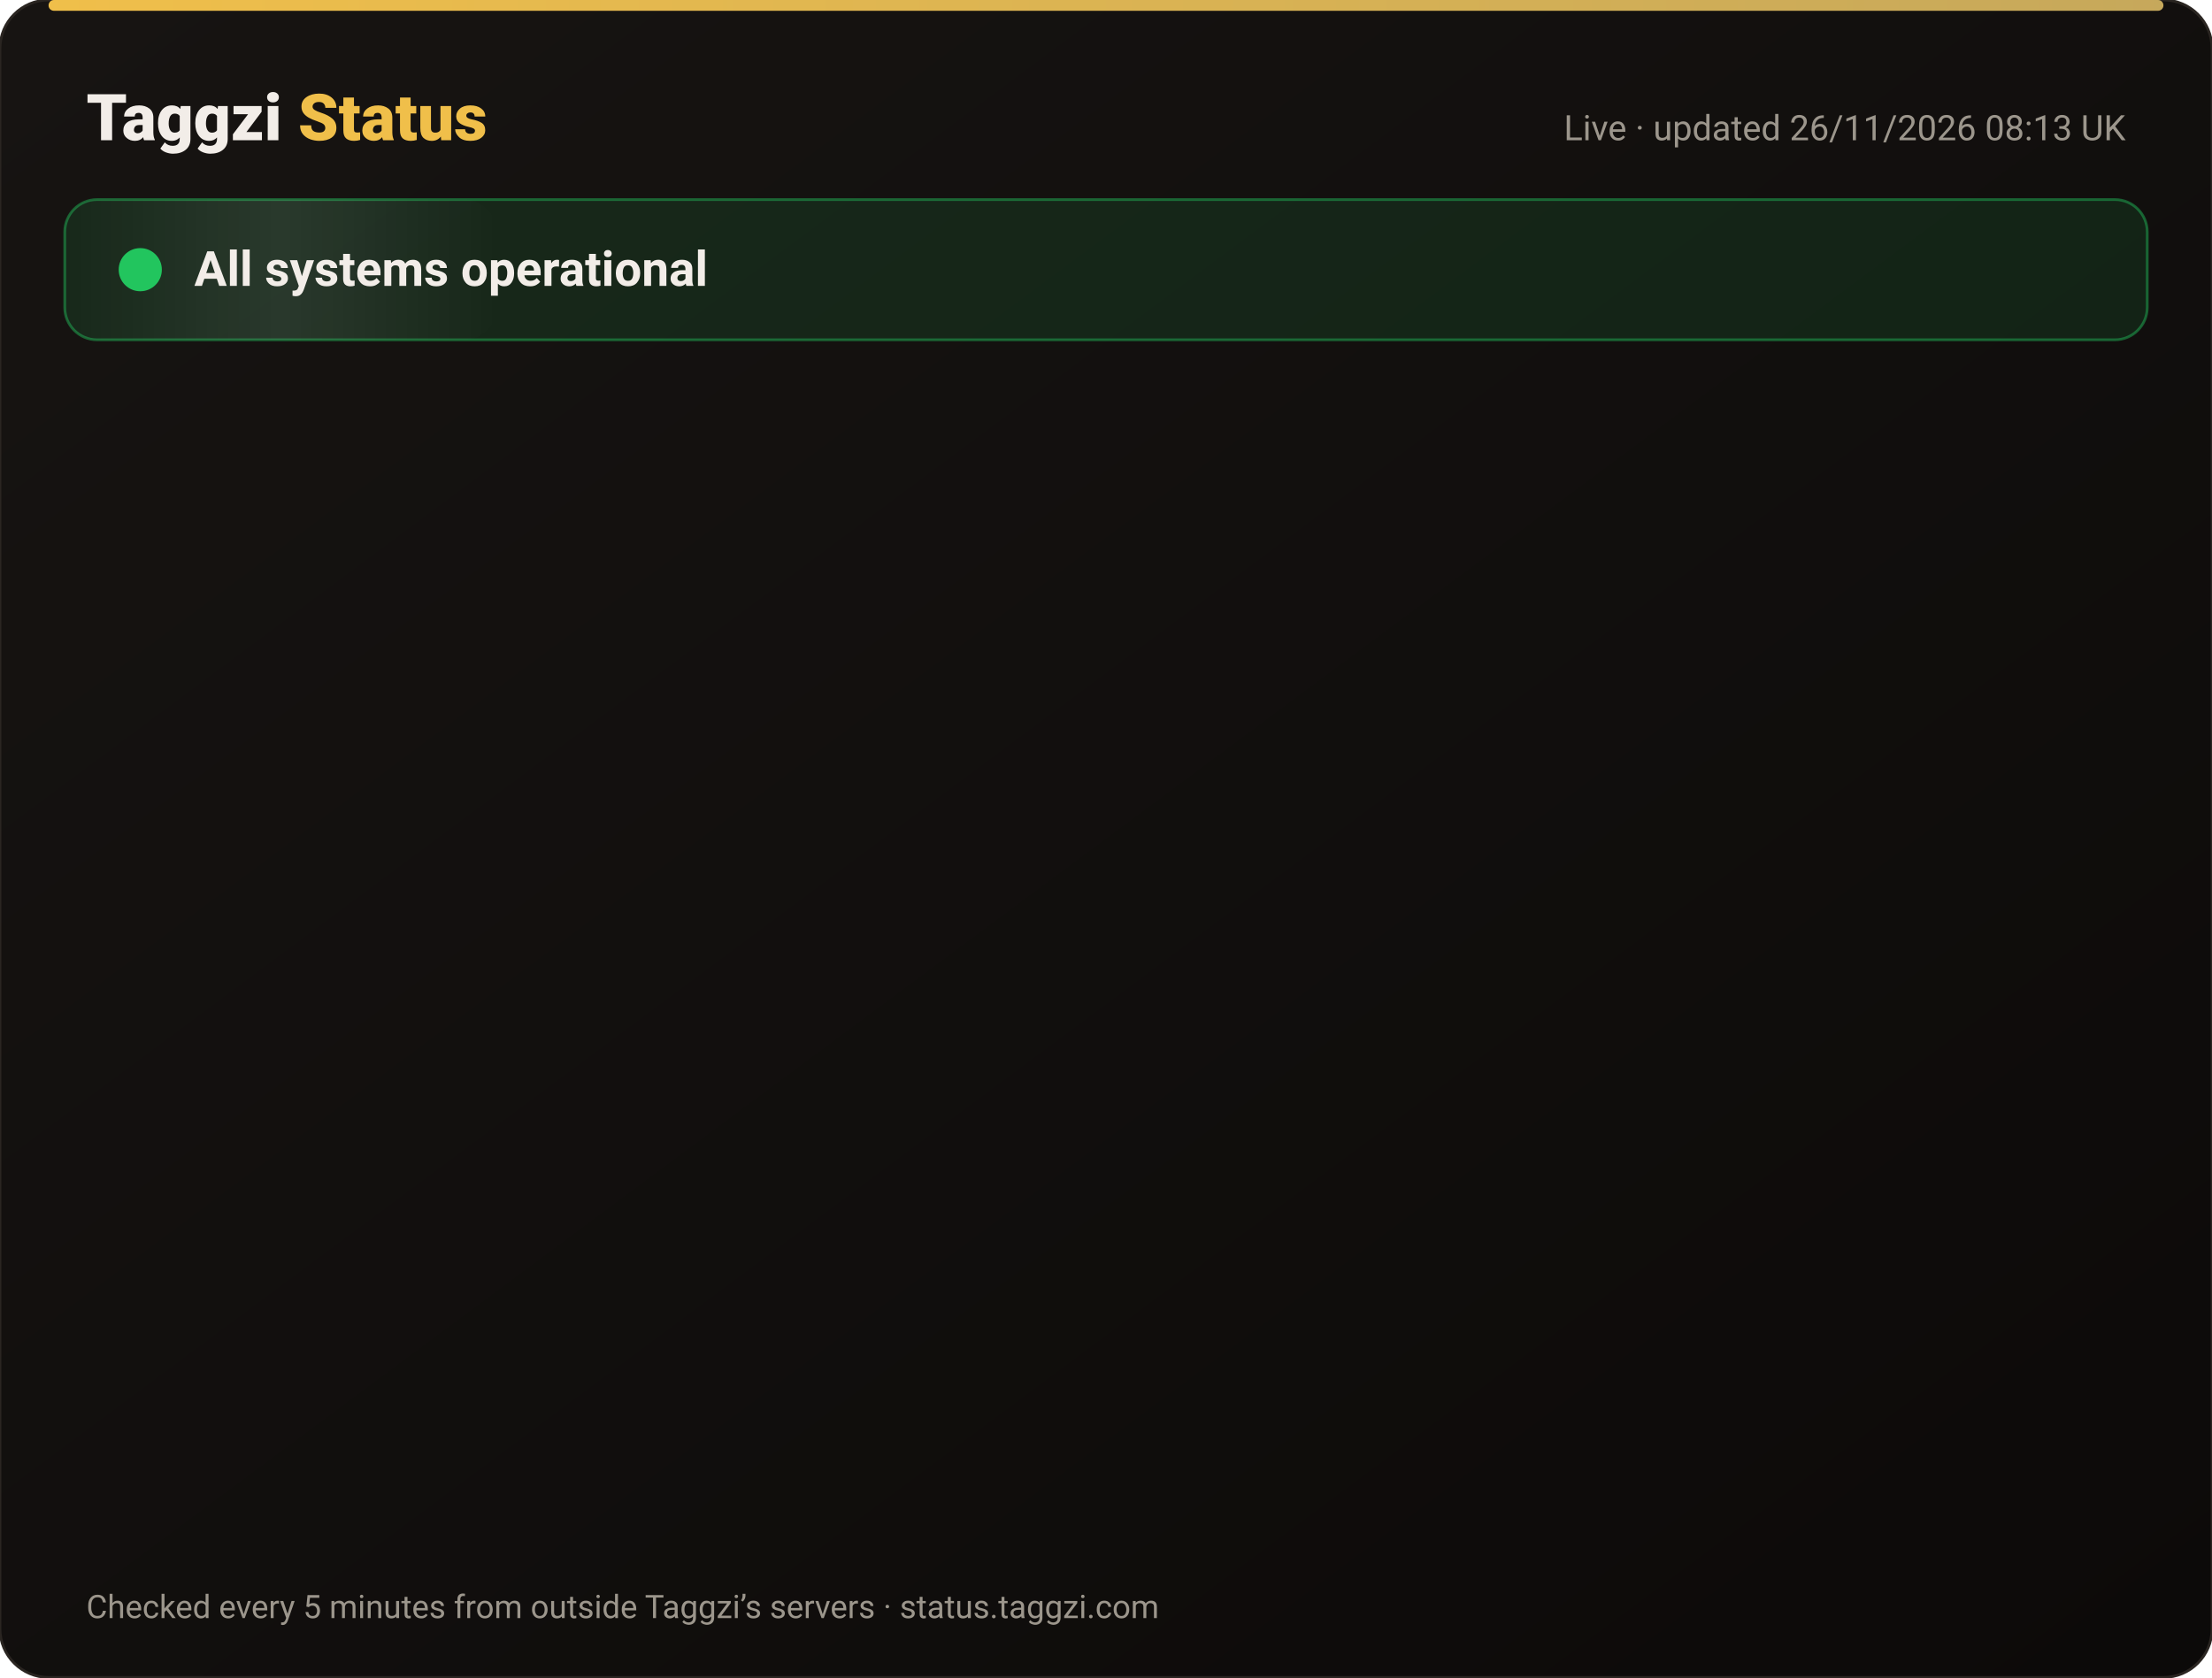
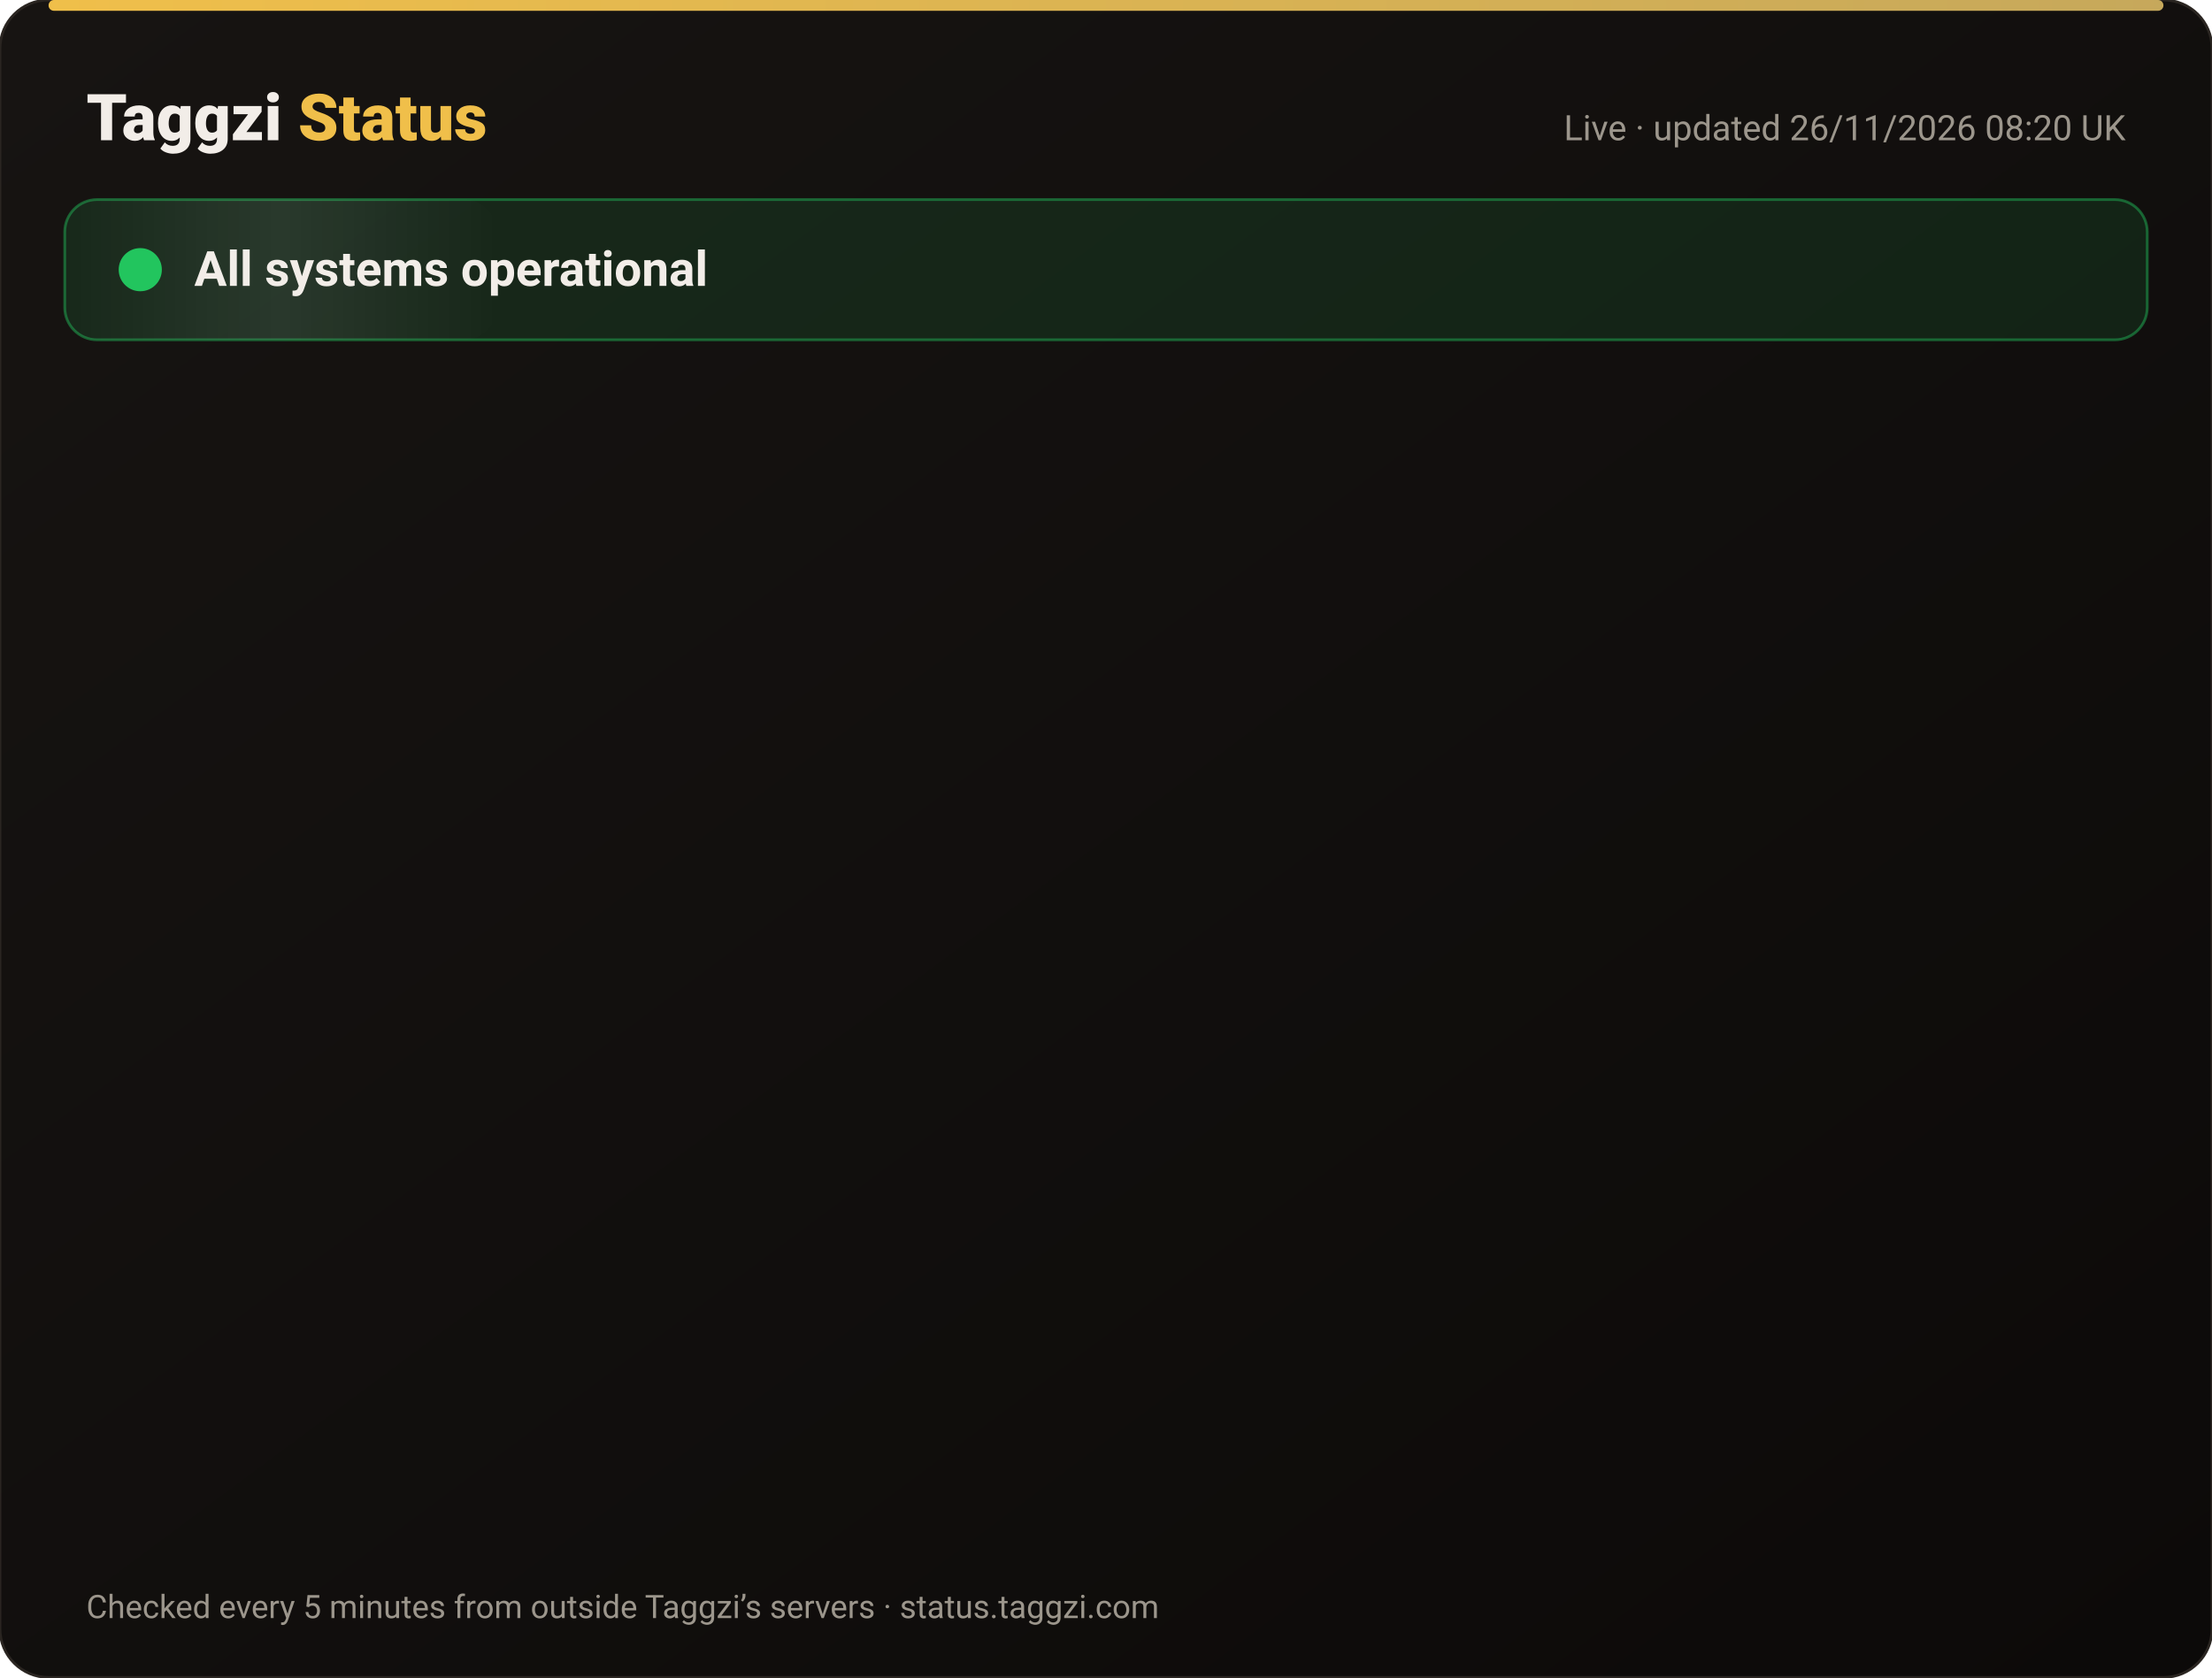
<svg xmlns="http://www.w3.org/2000/svg" width="820" height="622" viewBox="0 0 820 622" font-family="-apple-system,Segoe UI,Roboto,Helvetica,Arial,sans-serif">
  <defs>
    <linearGradient id="bg" x1="0" y1="0" x2="1" y2="1">
      <stop offset="0" stop-color="#171412" />
      <stop offset="1" stop-color="#0C0A09" />
    </linearGradient>
    <linearGradient id="gold" x1="0" x2="1">
      <stop offset="0" stop-color="#F0BF4A" />
      <stop offset="1" stop-color="#c6a85b" />
    </linearGradient>
    <linearGradient id="shine" x1="0" x2="1">
      <stop offset="0" stop-color="#fff" stop-opacity="0" />
      <stop offset=".5" stop-color="#fff" stop-opacity=".08" />
      <stop offset="1" stop-color="#fff" stop-opacity="0" />
    </linearGradient>
  </defs>
  <rect width="820" height="622" rx="18" fill="url(#bg)" stroke="#2a2521" />
  <rect x="18" y="0" width="784" height="4" rx="2" fill="url(#gold)" />
  <text x="32" y="52" font-size="24" font-weight="800" fill="#F2EDE8">Taggzi <tspan fill="#F0BF4A">Status</tspan>
  </text>
-   <text x="788" y="52" font-size="13" fill="#9C968C" text-anchor="end">Live · updated 26/11/2026 08:13 UK</text>
+   <text x="788" y="52" font-size="13" fill="#9C968C" text-anchor="end">Live · updated 26/11/2026 08:20 UK</text>
  <rect x="24" y="74" width="772" height="52" rx="12" fill="#22c55e" fill-opacity=".12" stroke="#22c55e" stroke-opacity=".45" />
  <rect x="24" y="74" width="160" height="52" rx="12" fill="url(#shine)">
    <animate attributeName="x" from="-160" to="820" dur="4s" repeatCount="indefinite" />
  </rect>
  <circle cx="52" cy="100" r="7" fill="#22c55e" />
  <circle cx="52" cy="100" r="7" fill="none" stroke="#22c55e" stroke-width="2">
    <animate attributeName="r" values="7;15;7" dur="2s" repeatCount="indefinite" />
    <animate attributeName="opacity" values=".9;0;.9" dur="2s" repeatCount="indefinite" />
  </circle>
  <text x="72" y="106" font-size="18" font-weight="700" fill="#F2EDE8">All systems operational</text>
  <g opacity="0">
    <animate attributeName="opacity" from="0" to="1" begin="0.00s" dur=".6s" fill="freeze" />
    <line x1="32" y1="188" x2="788" y2="188" stroke="#2a2521" />
    <circle cx="44" cy="166" r="6" fill="#22c55e">
      <animate attributeName="opacity" values="1;.45;1" dur="2.4s" begin="0.00s" repeatCount="indefinite" />
    </circle>
    <text x="62" y="171" font-size="15" font-weight="650" fill="#F2EDE8">Website</text>
    <text x="630" y="171" font-size="13" fill="#9C968C" text-anchor="end">99.98% uptime</text>
    <rect x="648" y="154" width="140" height="24" rx="12" fill="#22c55e" fill-opacity=".14" stroke="#22c55e" stroke-opacity=".5" />
    <text x="718" y="171" font-size="12" font-weight="700" fill="#22c55e" text-anchor="middle">Operational</text>
  </g>
  <g opacity="0">
    <animate attributeName="opacity" from="0" to="1" begin="0.15s" dur=".6s" fill="freeze" />
    <line x1="32" y1="234" x2="788" y2="234" stroke="#2a2521" />
    <circle cx="44" cy="212" r="6" fill="#22c55e">
      <animate attributeName="opacity" values="1;.45;1" dur="2.4s" begin="0.15s" repeatCount="indefinite" />
    </circle>
    <text x="62" y="217" font-size="15" font-weight="650" fill="#F2EDE8">Tag scans</text>
    <text x="630" y="217" font-size="13" fill="#9C968C" text-anchor="end">99.98% uptime</text>
    <rect x="648" y="200" width="140" height="24" rx="12" fill="#22c55e" fill-opacity=".14" stroke="#22c55e" stroke-opacity=".5" />
    <text x="718" y="217" font-size="12" font-weight="700" fill="#22c55e" text-anchor="middle">Operational</text>
  </g>
  <g opacity="0">
    <animate attributeName="opacity" from="0" to="1" begin="0.30s" dur=".6s" fill="freeze" />
    <line x1="32" y1="280" x2="788" y2="280" stroke="#2a2521" />
    <circle cx="44" cy="258" r="6" fill="#22c55e">
      <animate attributeName="opacity" values="1;.45;1" dur="2.4s" begin="0.30s" repeatCount="indefinite" />
    </circle>
    <text x="62" y="263" font-size="15" font-weight="650" fill="#F2EDE8">Manual tag lookup</text>
    <text x="630" y="263" font-size="13" fill="#9C968C" text-anchor="end">99.98% uptime</text>
    <rect x="648" y="246" width="140" height="24" rx="12" fill="#22c55e" fill-opacity=".14" stroke="#22c55e" stroke-opacity=".5" />
    <text x="718" y="263" font-size="12" font-weight="700" fill="#22c55e" text-anchor="middle">Operational</text>
  </g>
  <g opacity="0">
    <animate attributeName="opacity" from="0" to="1" begin="0.45s" dur=".6s" fill="freeze" />
    <line x1="32" y1="326" x2="788" y2="326" stroke="#2a2521" />
    <circle cx="44" cy="304" r="6" fill="#22c55e">
      <animate attributeName="opacity" values="1;.45;1" dur="2.4s" begin="0.45s" repeatCount="indefinite" />
    </circle>
    <text x="62" y="309" font-size="15" font-weight="650" fill="#F2EDE8">App &amp; login</text>
    <text x="630" y="309" font-size="13" fill="#9C968C" text-anchor="end">99.98% uptime</text>
    <rect x="648" y="292" width="140" height="24" rx="12" fill="#22c55e" fill-opacity=".14" stroke="#22c55e" stroke-opacity=".5" />
    <text x="718" y="309" font-size="12" font-weight="700" fill="#22c55e" text-anchor="middle">Operational</text>
  </g>
  <g opacity="0">
    <animate attributeName="opacity" from="0" to="1" begin="0.60s" dur=".6s" fill="freeze" />
    <line x1="32" y1="372" x2="788" y2="372" stroke="#2a2521" />
    <circle cx="44" cy="350" r="6" fill="#22c55e">
      <animate attributeName="opacity" values="1;.45;1" dur="2.4s" begin="0.60s" repeatCount="indefinite" />
    </circle>
    <text x="62" y="355" font-size="15" font-weight="650" fill="#F2EDE8">Community alerts</text>
    <text x="630" y="355" font-size="13" fill="#9C968C" text-anchor="end">99.98% uptime</text>
    <rect x="648" y="338" width="140" height="24" rx="12" fill="#22c55e" fill-opacity=".14" stroke="#22c55e" stroke-opacity=".5" />
    <text x="718" y="355" font-size="12" font-weight="700" fill="#22c55e" text-anchor="middle">Operational</text>
  </g>
  <g opacity="0">
    <animate attributeName="opacity" from="0" to="1" begin="0.75s" dur=".6s" fill="freeze" />
    <line x1="32" y1="418" x2="788" y2="418" stroke="#2a2521" />
    <circle cx="44" cy="396" r="6" fill="#22c55e">
      <animate attributeName="opacity" values="1;.45;1" dur="2.4s" begin="0.75s" repeatCount="indefinite" />
    </circle>
    <text x="62" y="401" font-size="15" font-weight="650" fill="#F2EDE8">Private calling</text>
    <text x="630" y="401" font-size="13" fill="#9C968C" text-anchor="end">99.98% uptime</text>
    <rect x="648" y="384" width="140" height="24" rx="12" fill="#22c55e" fill-opacity=".14" stroke="#22c55e" stroke-opacity=".5" />
    <text x="718" y="401" font-size="12" font-weight="700" fill="#22c55e" text-anchor="middle">Operational</text>
  </g>
  <g opacity="0">
    <animate attributeName="opacity" from="0" to="1" begin="0.90s" dur=".6s" fill="freeze" />
    <line x1="32" y1="464" x2="788" y2="464" stroke="#2a2521" />
    <circle cx="44" cy="442" r="6" fill="#22c55e">
      <animate attributeName="opacity" values="1;.45;1" dur="2.4s" begin="0.90s" repeatCount="indefinite" />
    </circle>
    <text x="62" y="447" font-size="15" font-weight="650" fill="#F2EDE8">Payments</text>
    <text x="630" y="447" font-size="13" fill="#9C968C" text-anchor="end">99.97% uptime</text>
    <rect x="648" y="430" width="140" height="24" rx="12" fill="#22c55e" fill-opacity=".14" stroke="#22c55e" stroke-opacity=".5" />
    <text x="718" y="447" font-size="12" font-weight="700" fill="#22c55e" text-anchor="middle">Operational</text>
  </g>
  <g opacity="0">
    <animate attributeName="opacity" from="0" to="1" begin="1.05s" dur=".6s" fill="freeze" />
    <line x1="32" y1="510" x2="788" y2="510" stroke="#2a2521" />
    <circle cx="44" cy="488" r="6" fill="#22c55e">
      <animate attributeName="opacity" values="1;.45;1" dur="2.4s" begin="1.05s" repeatCount="indefinite" />
    </circle>
    <text x="62" y="493" font-size="15" font-weight="650" fill="#F2EDE8">Email &amp; support</text>
    <text x="630" y="493" font-size="13" fill="#9C968C" text-anchor="end">99.98% uptime</text>
    <rect x="648" y="476" width="140" height="24" rx="12" fill="#22c55e" fill-opacity=".14" stroke="#22c55e" stroke-opacity=".5" />
    <text x="718" y="493" font-size="12" font-weight="700" fill="#22c55e" text-anchor="middle">Operational</text>
  </g>
  <g opacity="0">
    <animate attributeName="opacity" from="0" to="1" begin="1.20s" dur=".6s" fill="freeze" />
    <line x1="32" y1="556" x2="788" y2="556" stroke="#2a2521" />
    <circle cx="44" cy="534" r="6" fill="#22c55e">
      <animate attributeName="opacity" values="1;.45;1" dur="2.4s" begin="1.20s" repeatCount="indefinite" />
    </circle>
    <text x="62" y="539" font-size="15" font-weight="650" fill="#F2EDE8">Secure connection (SSL)</text>
    <text x="630" y="539" font-size="13" fill="#9C968C" text-anchor="end">100.00% uptime</text>
    <rect x="648" y="522" width="140" height="24" rx="12" fill="#22c55e" fill-opacity=".14" stroke="#22c55e" stroke-opacity=".5" />
    <text x="718" y="539" font-size="12" font-weight="700" fill="#22c55e" text-anchor="middle">Operational</text>
  </g>
  <text x="32" y="600" font-size="12" fill="#9C968C">Checked every 5 minutes from outside Taggzi’s servers · status.taggzi.com</text>
</svg>
